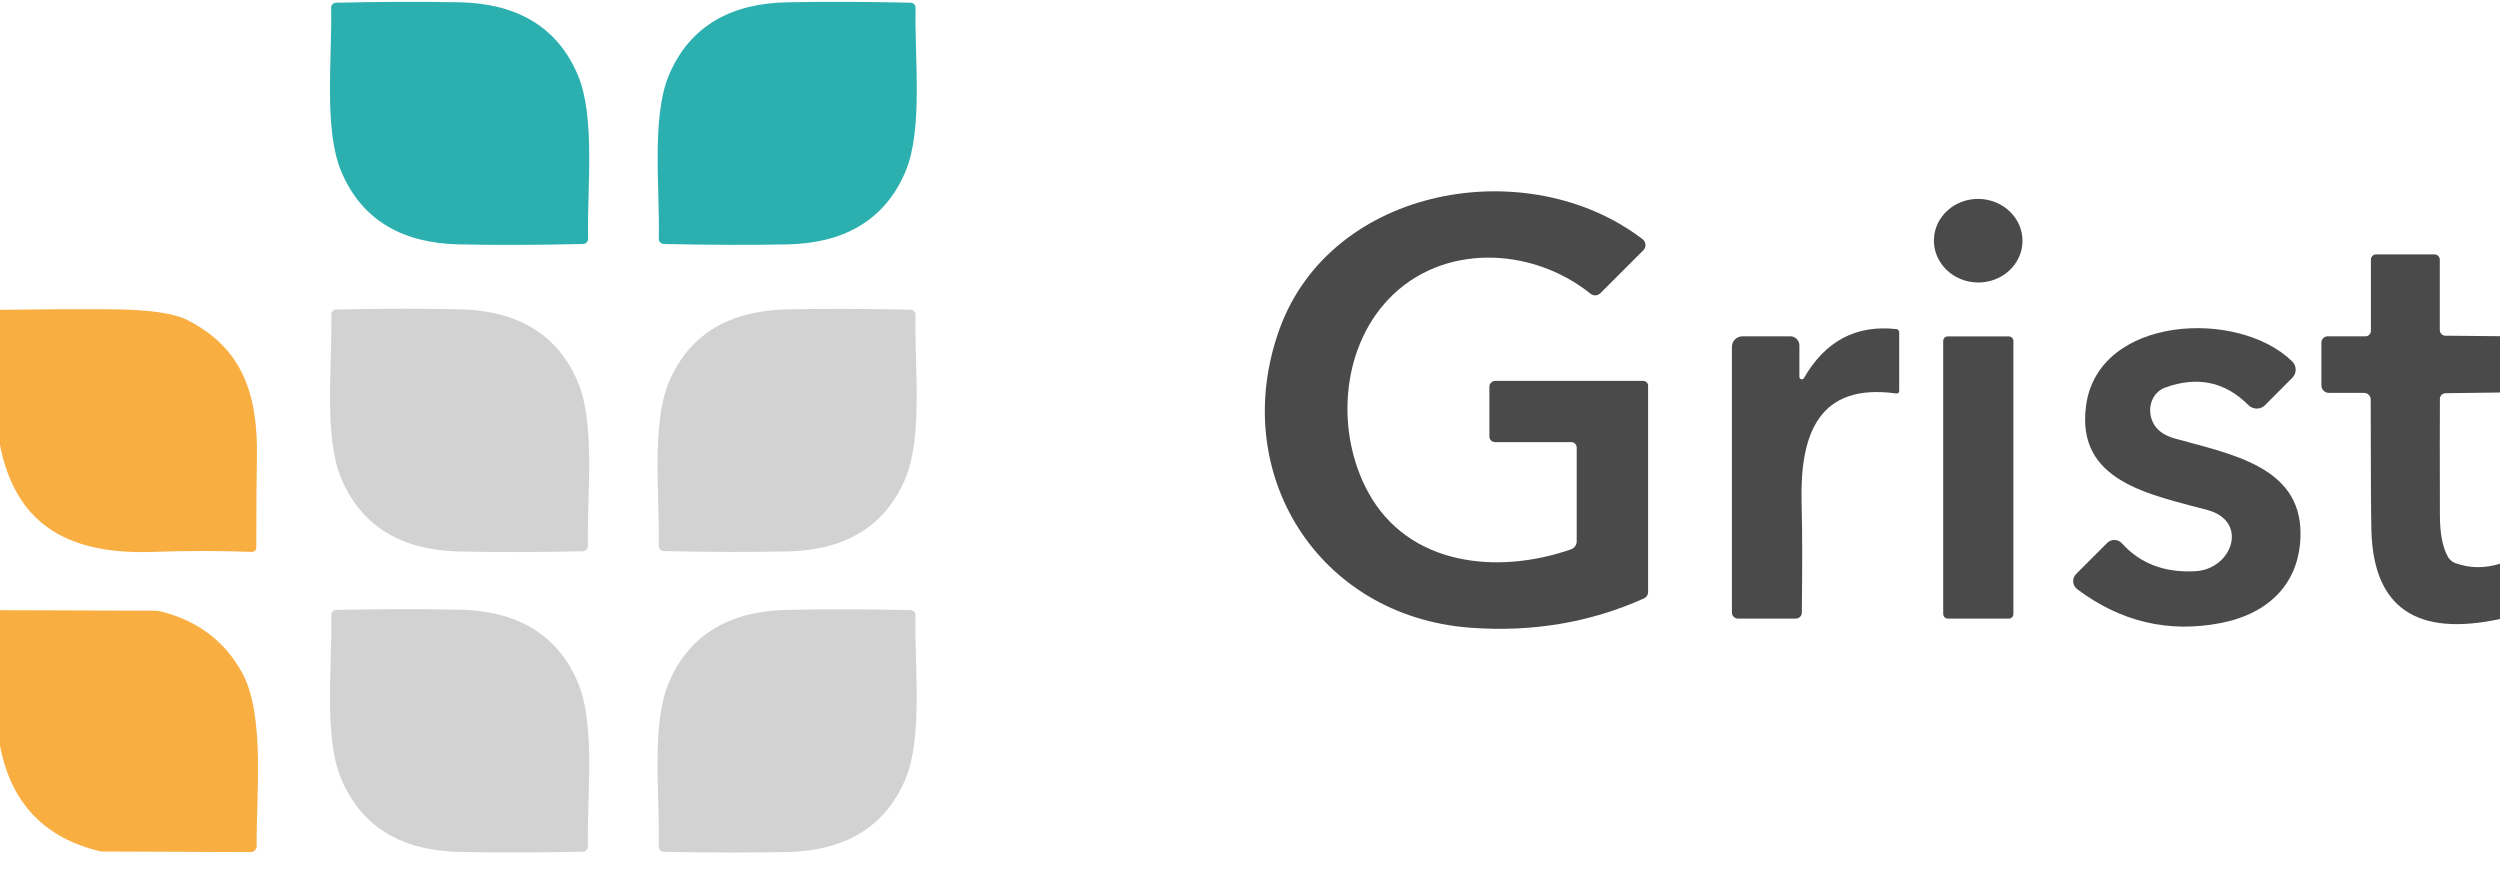
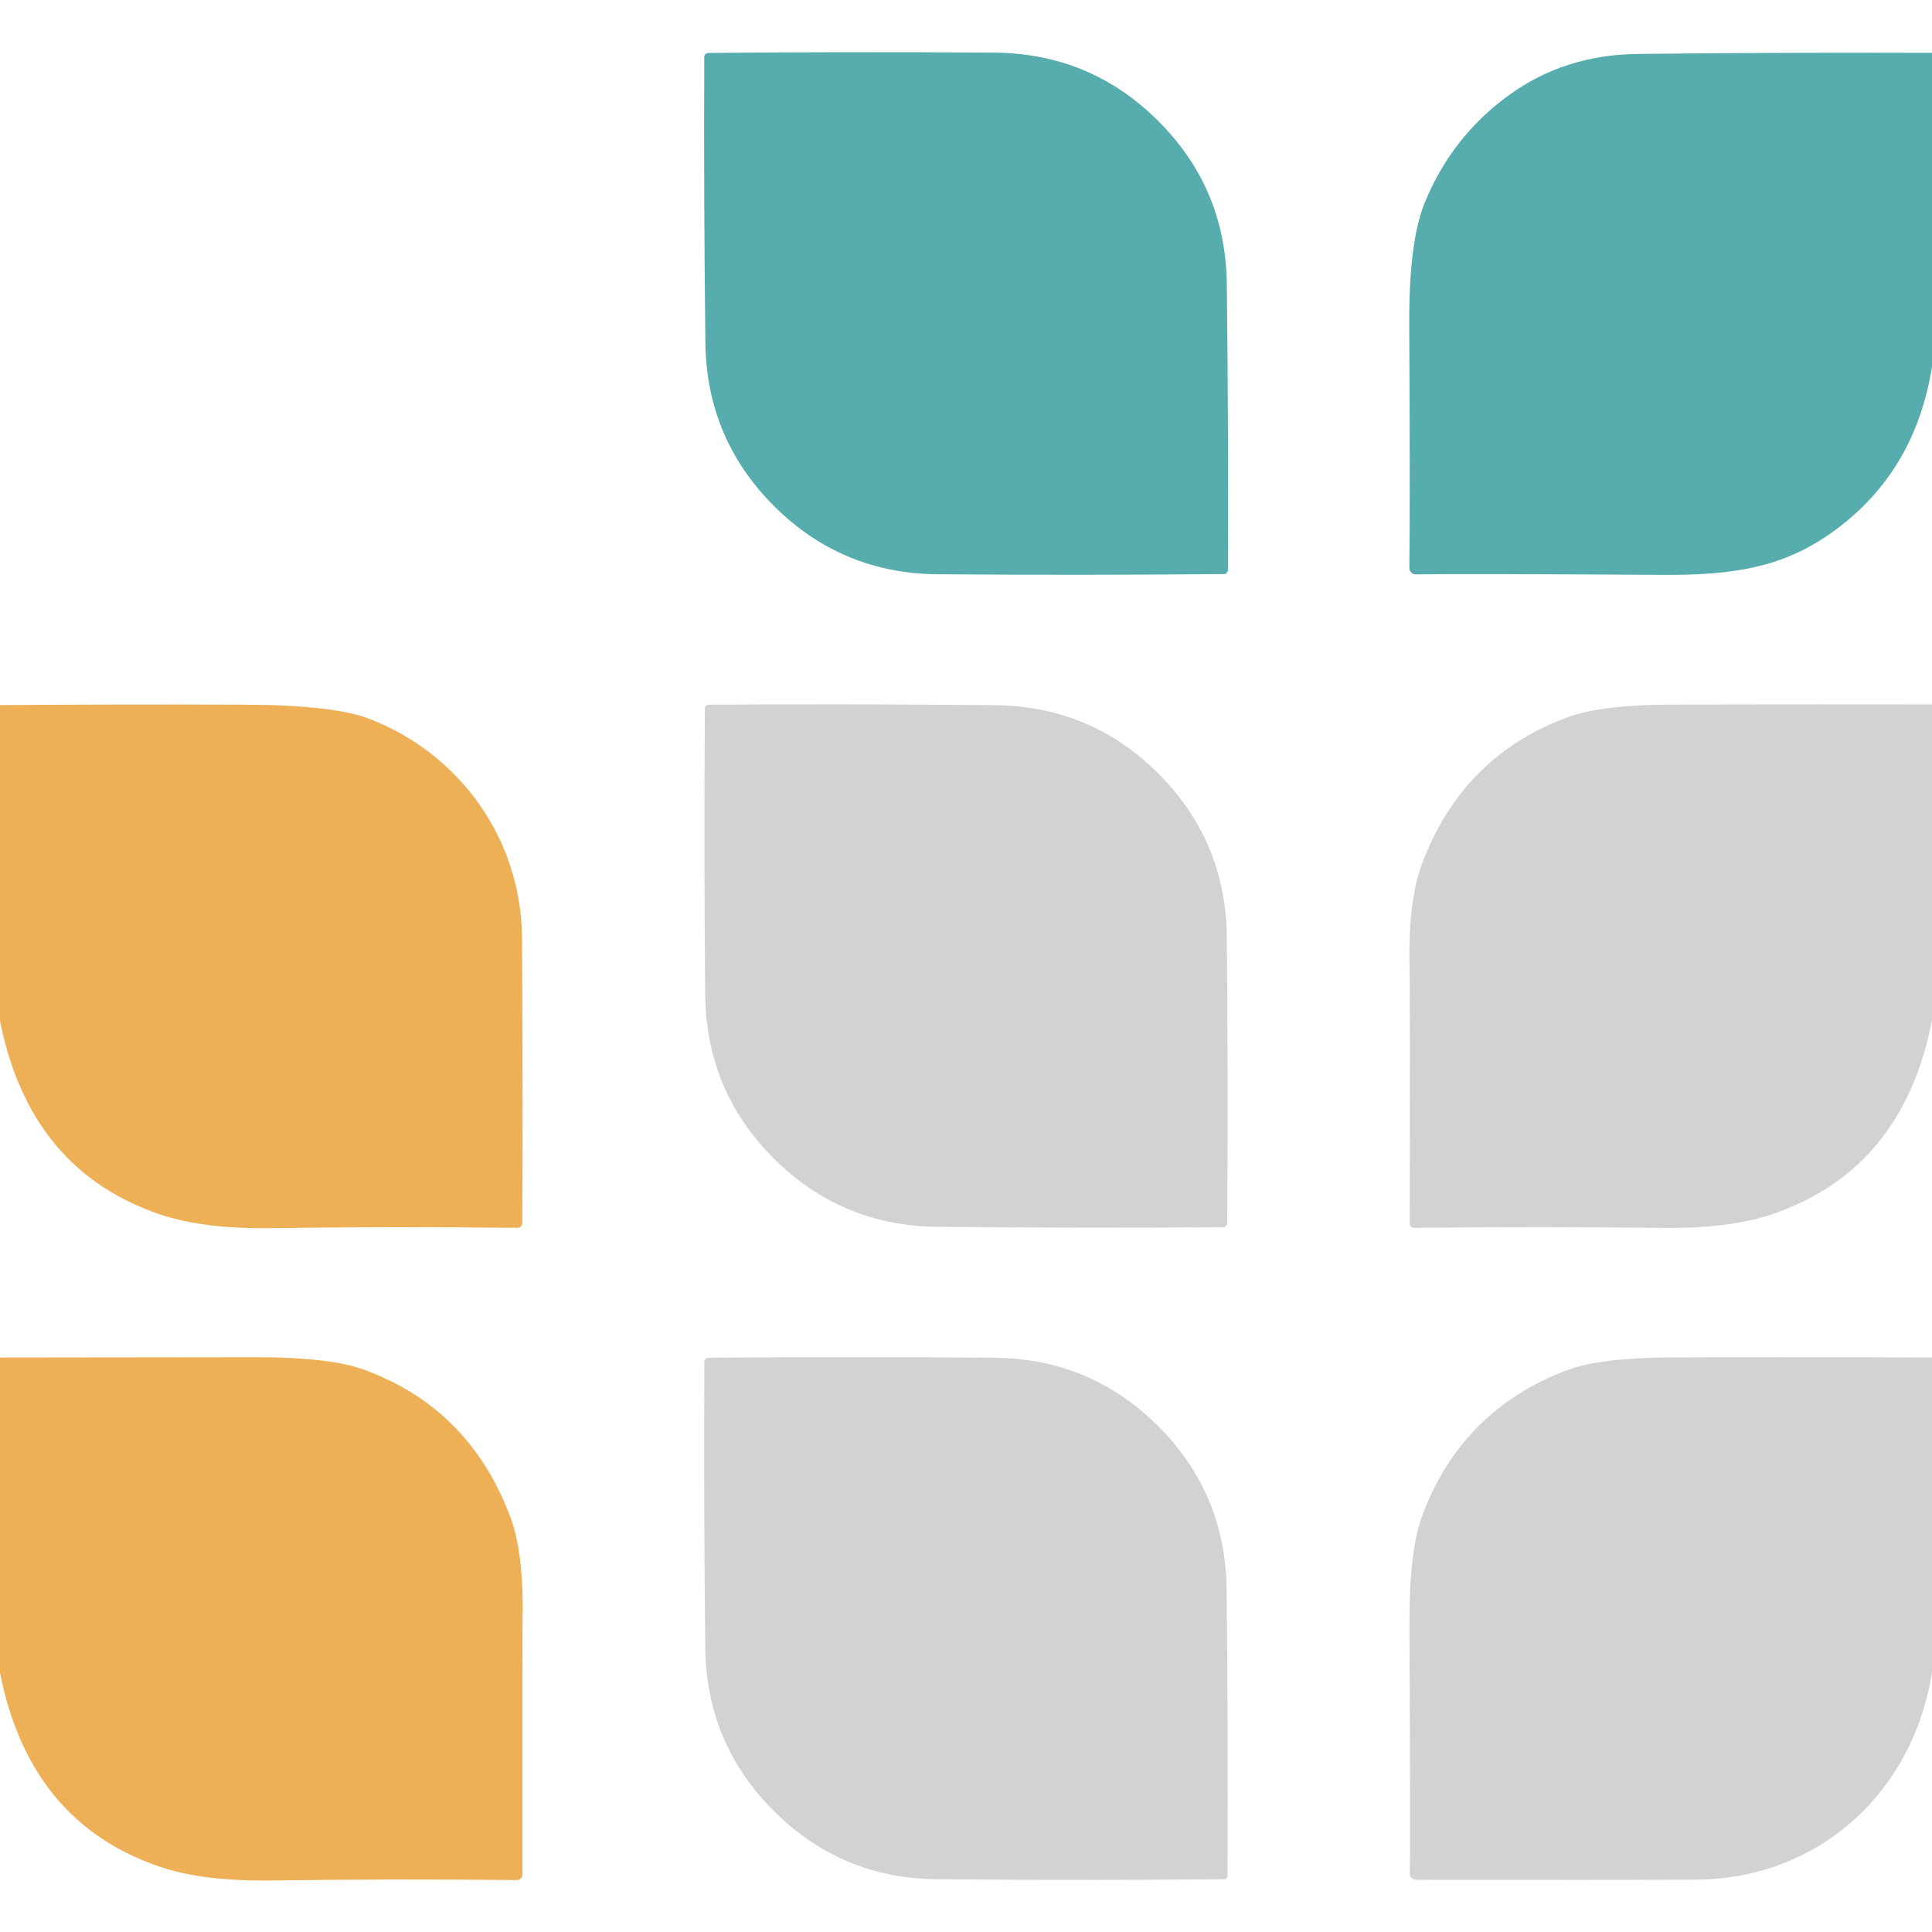
- <svg xmlns="http://www.w3.org/2000/svg" version="1.1" viewBox="0.00 0.00 250.00 88.00">
-   <path fill="#2cb0af" d="   M 46.00 0.23   C 51.48 0.35 55.68 2.52 57.79 7.52   C 59.57 11.73 58.69 18.98 58.81 23.89   A 0.51 0.50 -1.3 0 1 58.31 24.40   Q 51.38 24.56 45.92 24.44   C 40.44 24.33 36.24 22.16 34.13 17.16   C 32.35 12.95 33.23 5.70 33.11 0.79   A 0.51 0.50 -1.3 0 1 33.61 0.27   Q 40.54 0.12 46.00 0.23   Z" />
-   <path fill="#2cb0af" d="   M 78.77 24.44   Q 73.31 24.55 66.38 24.40   A 0.51 0.50 1.3 0 1 65.88 23.89   C 66.00 18.98 65.12 11.74 66.89 7.52   C 69.00 2.52 73.20 0.35 78.67 0.23   Q 84.13 0.12 91.06 0.27   A 0.51 0.50 1.3 0 1 91.56 0.78   C 91.44 5.69 92.33 12.94 90.55 17.15   C 88.44 22.15 84.24 24.32 78.77 24.44   Z" />
-   <path fill="#4a4a4a" d="   M 149.53 38.09   L 164.32 38.09   A 0.49 0.48 0.0 0 1 164.81 38.57   L 164.81 59.22   A 0.69 0.67 -12.1 0 1 164.40 59.84   Q 156.31 63.47 147.00 62.77   C 131.77 61.62 122.81 47.26 127.93 32.97   C 133.10 18.56 152.81 15.16 164.26 23.92   A 0.74 0.74 0.0 0 1 164.33 25.03   L 160.04 29.32   A 0.74 0.74 0.0 0 1 159.05 29.37   C 153.19 24.66 144.21 24.28 138.85 29.92   C 134.09 34.92 133.55 43.22 136.81 49.21   C 140.82 56.59 149.76 57.50 157.11 54.93   A 0.84 0.84 0.0 0 0 157.67 54.14   L 157.67 44.76   A 0.55 0.55 0.0 0 0 157.12 44.21   L 149.50 44.21   A 0.56 0.55 0.0 0 1 148.94 43.66   L 148.94 38.67   A 0.59 0.58 0.0 0 1 149.53 38.09   Z" />
-   <ellipse fill="#4a4a4a" cx="0.00" cy="0.00" transform="translate(197.82,24.07) rotate(-178.7)" rx="4.43" ry="4.18" />
-   <path fill="#4a4a4a" d="   M 250.00 33.62   L 250.00 39.25   L 244.56 39.32   A 0.58 0.58 0.0 0 0 243.99 39.89   Q 243.97 43.15 243.99 51.52   Q 243.99 54.21 244.77 55.64   A 1.41 1.39 85.4 0 0 245.56 56.32   Q 247.70 57.09 250.00 56.37   L 250.00 61.90   Q 237.45 64.61 237.14 53.06   Q 237.08 51.01 237.07 39.95   A 0.66 0.66 0.0 0 0 236.41 39.29   L 232.89 39.29   A 0.75 0.75 0.0 0 1 232.14 38.54   L 232.14 34.26   A 0.63 0.63 0.0 0 1 232.77 33.63   L 236.55 33.63   A 0.54 0.54 0.0 0 0 237.09 33.09   L 237.09 25.96   A 0.52 0.51 -90.0 0 1 237.60 25.44   L 243.45 25.44   A 0.53 0.53 0.0 0 1 243.98 25.97   L 243.98 33.00   A 0.57 0.56 -90.0 0 0 244.54 33.57   L 250.00 33.62   Z" />
-   <path fill="#f9ae41" d="   M 0.00 44.51   L 0.00 30.98   Q 5.55 30.90 11.13 30.93   Q 16.73 30.97 18.75 32.01   C 24.23 34.81 25.83 39.38 25.69 45.93   Q 25.63 48.64 25.63 54.76   A 0.43 0.43 0.0 0 1 25.18 55.19   Q 20.31 55.01 15.33 55.19   C 7.26 55.47 1.64 52.83 0.00 44.51   Z" />
-   <path fill="#d2d2d2" d="   M 45.90 55.15   C 40.42 55.02 36.23 52.85 34.12 47.84   C 32.35 43.63 33.24 36.38 33.13 31.47   A 0.51 0.50 -1.3 0 1 33.63 30.95   Q 40.56 30.81 46.02 30.93   C 51.50 31.06 55.70 33.23 57.80 38.24   C 59.57 42.45 58.68 49.70 58.79 54.61   A 0.51 0.50 -1.3 0 1 58.29 55.13   Q 51.36 55.27 45.90 55.15   Z" />
-   <path fill="#d2d2d2" d="   M 78.76 55.14   Q 73.30 55.26 66.37 55.11   A 0.51 0.50 1.3 0 1 65.87 54.60   C 65.99 49.69 65.11 42.44 66.88 38.23   C 68.99 33.23 73.19 31.06 78.66 30.94   Q 84.12 30.82 91.05 30.97   A 0.51 0.50 1.3 0 1 91.55 31.49   C 91.43 36.39 92.32 43.64 90.54 47.85   C 88.43 52.85 84.24 55.03 78.76 55.14   Z" />
-   <path fill="#4a4a4a" d="   M 179.94 37.69   A 0.24 0.24 0.0 0 0 180.39 37.81   Q 183.60 32.24 189.64 32.91   A 0.32 0.31 -87.0 0 1 189.92 33.23   L 189.92 39.10   A 0.25 0.25 0.0 0 1 189.64 39.35   C 181.89 38.27 179.97 43.34 180.16 50.35   Q 180.27 54.32 180.18 61.27   A 0.60 0.59 0.0 0 1 179.58 61.86   L 173.80 61.86   A 0.61 0.61 0.0 0 1 173.19 61.25   L 173.19 34.69   A 1.06 1.06 0.0 0 1 174.25 33.63   L 179.03 33.63   A 0.91 0.91 0.0 0 1 179.94 34.54   L 179.94 37.69   Z" />
-   <path fill="#4a4a4a" d="   M 229.22 36.14   A 1.15 1.15 0.0 0 1 229.23 37.78   L 226.50 40.52   A 1.18 1.17 45.2 0 1 224.84 40.51   Q 221.35 37.00 216.51 38.76   A 2.60 2.36 67.9 0 0 215.26 42.17   Q 215.79 43.37 217.45 43.84   C 223.00 45.40 230.01 46.60 230.05 53.27   C 230.08 58.26 226.93 61.37 222.04 62.31   Q 214.25 63.81 207.72 58.92   A 1.01 1.01 0.0 0 1 207.61 57.40   L 210.72 54.29   A 1.02 1.01 -43.3 0 1 212.19 54.33   Q 214.94 57.38 219.54 57.12   C 223.24 56.91 224.89 52.13 220.77 51.01   C 214.96 49.43 207.56 48.17 208.61 40.53   C 209.85 31.56 223.81 30.85 229.22 36.14   Z" />
-   <rect fill="#4a4a4a" x="194.32" y="33.64" width="7.02" height="28.22" rx="0.46" />
-   <path fill="#f9ae41" d="   M 0.00 74.57   L 0.00 61.02   L 15.44 61.07   A 2.86 2.53 -34.5 0 1 16.10 61.15   Q 21.58 62.52 24.20 67.25   C 26.57 71.53 25.59 79.88 25.67 84.59   A 0.62 0.61 -0.5 0 1 25.05 85.21   L 10.17 85.15   A 0.65 0.34 35.5 0 1 10.02 85.13   Q 1.63 83.14 0.00 74.57   Z" />
-   <path fill="#d2d2d2" d="   M 45.90 85.19   C 40.42 85.07 36.22 82.89 34.12 77.88   C 32.34 73.66 33.24 66.41 33.13 61.50   A 0.51 0.50 -1.3 0 1 33.63 60.99   Q 40.56 60.85 46.02 60.97   C 51.50 61.09 55.70 63.27 57.80 68.28   C 59.58 72.49 58.68 79.74 58.79 84.66   A 0.51 0.50 -1.3 0 1 58.29 85.17   Q 51.36 85.31 45.90 85.19   Z" />
-   <path fill="#d2d2d2" d="   M 78.77 85.20   Q 73.31 85.32 66.38 85.18   A 0.51 0.50 1.3 0 1 65.88 84.66   C 65.99 79.75 65.10 72.51 66.87 68.29   C 68.98 63.29 73.18 61.11 78.65 60.99   Q 84.11 60.86 91.04 61.01   A 0.51 0.50 1.3 0 1 91.55 61.52   C 91.43 66.43 92.32 73.68 90.55 77.90   C 88.45 82.90 84.25 85.08 78.77 85.20   Z" />
+ <svg xmlns="http://www.w3.org/2000/svg" version="1.1" viewBox="0.00 0.00 192.00 192.00" width="128" height="128">
+   <path fill="#57adad" d="   M 121.87 56.97   Q 121.79 57.05 121.66 57.05   Q 107.43 57.18 93.24 57.07   Q 83.67 57.01 76.94 50.31   Q 70.22 43.61 70.10 34.05   Q 69.93 19.85 69.99 5.63   Q 69.99 5.50 70.08 5.41   Q 70.23 5.26 70.36 5.26   Q 84.59 5.13 98.79 5.23   Q 108.35 5.30 115.08 12.00   Q 121.81 18.69 121.92 28.25   Q 122.09 42.45 122.03 56.68   Q 122.03 56.81 121.87 56.97   Z" />
+   <path fill="#57adad" d="   M 192.00 5.25   L 192.00 36.42   Q 190.35 46.88 182.27 52.76   C 177.23 56.44 172.16 57.17 165.28 57.13   Q 145.52 57.01 140.70 57.08   A 0.63 0.63 0.0 0 1 140.06 56.44   Q 140.14 49.84 140.05 32.17   Q 140.01 23.95 141.62 20.06   Q 144.32 13.54 149.96 9.45   Q 155.50 5.44 162.75 5.36   Q 177.38 5.20 192.00 5.25   Z" />
+   <path fill="#d2d2d2" d="   M 192.00 70.01   L 192.00 101.38   Q 189.12 116.23 176.14 120.66   Q 171.91 122.10 165.31 122.03   Q 153.09 121.88 140.51 122.02   A 0.42 0.41 90.0 0 1 140.10 121.60   Q 140.13 98.34 140.08 96.24   Q 139.93 89.56 141.29 85.91   Q 145.34 75.08 155.87 71.25   Q 159.22 70.03 166.25 70.02   Q 179.13 69.99 192.00 70.01   Z" />
+   <path fill="#edb056" d="   M 0.00 101.47   L 0.00 70.07   Q 12.19 69.98 24.39 70.03   Q 33.11 70.07 36.66 71.42   C 45.70 74.88 51.83 83.41 51.88 93.26   Q 51.98 111.73 51.90 121.56   A 0.47 0.47 0.0 0 1 51.43 122.02   Q 39.03 121.88 26.99 122.05   Q 20.21 122.15 15.88 120.68   Q 2.96 116.29 0.00 101.47   Z" />
+   <path fill="#d2d2d2" d="   M 121.80 121.88   Q 121.72 121.96 121.59 121.96   Q 107.36 122.06 93.16 121.92   Q 83.59 121.82 76.88 115.11   Q 70.17 108.39 70.08 98.83   Q 69.95 84.63 70.05 70.40   Q 70.05 70.27 70.13 70.18   Q 70.28 70.03 70.42 70.03   Q 84.65 69.94 98.85 70.08   Q 108.41 70.17 115.12 76.88   Q 121.84 83.60 121.92 93.16   Q 122.06 107.36 121.96 121.59   Q 121.96 121.73 121.80 121.88   Z" />
+   <path fill="#edb056" d="   M 0.00 166.25   L 0.00 134.91   Q 12.65 134.89 25.31 134.88   Q 32.68 134.87 36.06 136.08   Q 46.58 139.86 50.69 150.68   Q 52.07 154.29 51.93 160.94   Q 51.91 161.66 51.92 186.30   A 0.54 0.54 0.0 0 1 51.38 186.84   Q 39.05 186.71 27.12 186.88   Q 20.24 186.98 15.98 185.55   Q 2.96 181.18 0.00 166.25   Z" />
+   <path fill="#d2d2d2" d="   M 115.08 141.71   Q 121.80 148.41 121.90 157.97   Q 122.06 172.17 121.99 186.39   Q 121.99 186.52 121.83 186.68   Q 121.75 186.76 121.62 186.76   Q 107.39 186.88 93.20 186.76   Q 83.64 186.69 76.92 179.99   Q 70.19 173.29 70.09 163.73   Q 69.93 149.53 70.00 135.30   Q 70.00 135.17 70.08 135.09   Q 70.24 134.93 70.37 134.93   Q 84.60 134.82 98.79 134.93   Q 108.35 135.01 115.08 141.71   Z" />
+   <path fill="#d2d2d2" d="   M 192.00 134.91   L 192.00 166.18   C 190.13 178.14 180.73 186.74 168.50 186.80   Q 159.94 186.84 140.71 186.81   A 0.61 0.61 0.0 0 1 140.10 186.17   Q 140.17 184.19 140.07 161.45   Q 140.04 154.19 141.30 150.74   Q 145.19 140.16 155.72 136.17   Q 158.99 134.94 165.96 134.90   Q 178.99 134.85 192.00 134.91   Z" />
</svg>
